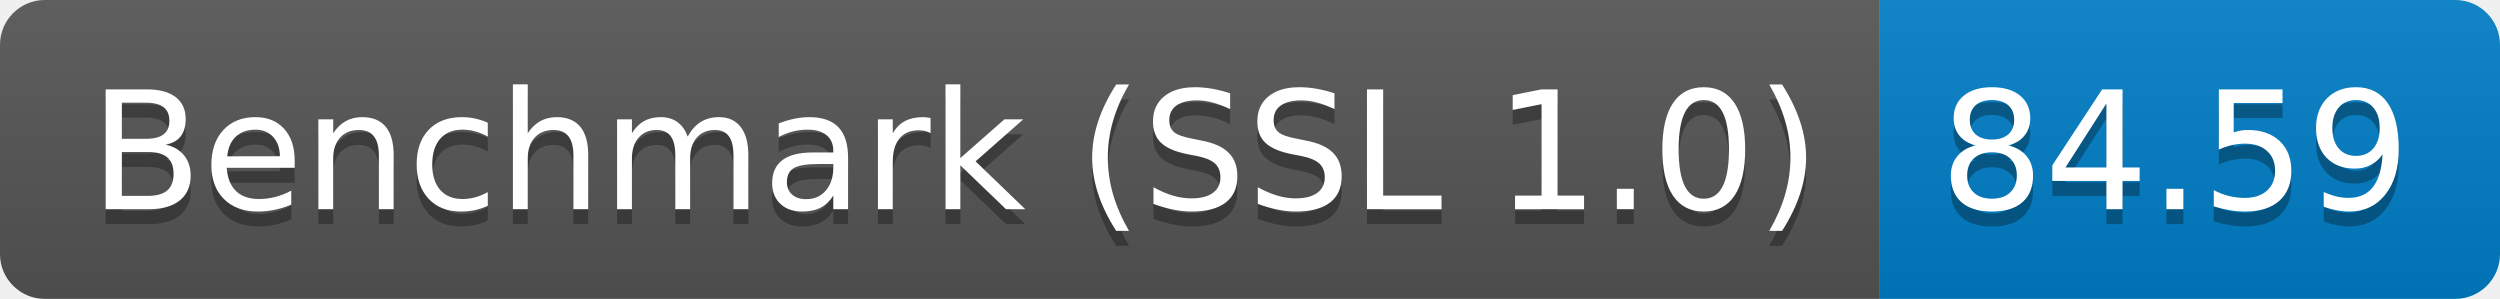
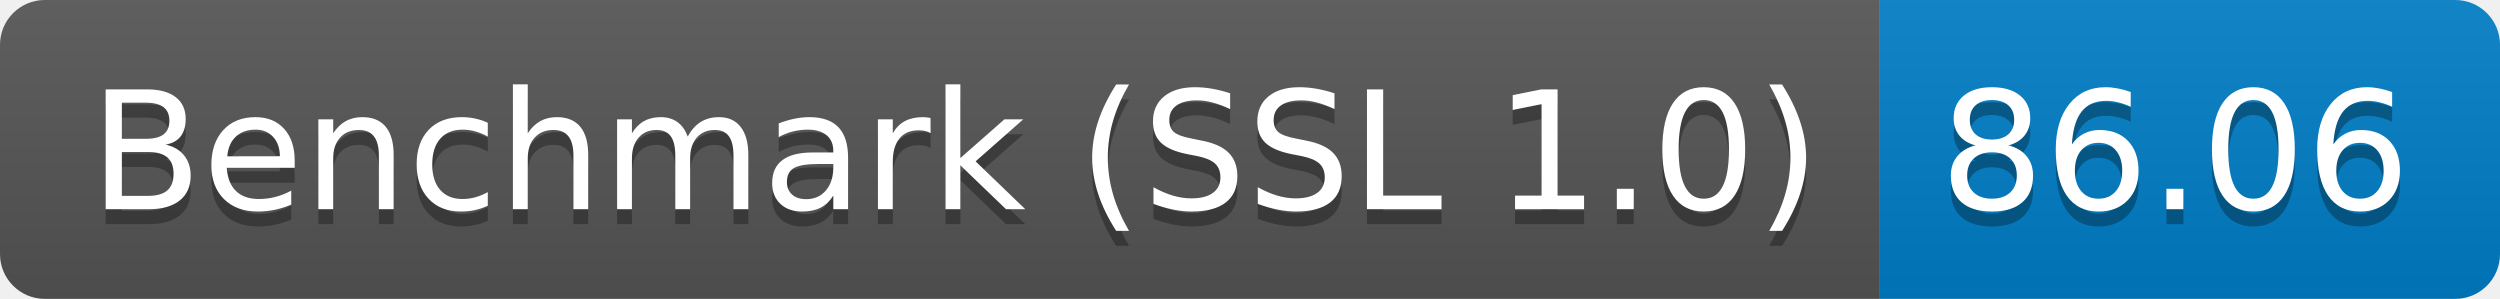
<svg xmlns="http://www.w3.org/2000/svg" height="20" width="167.3">
  <linearGradient id="smooth" x2="0" y2="100%">
    <stop offset="0" stop-color="#bbb" stop-opacity=".1" />
    <stop offset="1" stop-opacity=".1" />
  </linearGradient>
  <clipPath id="round">
    <rect fill="#fff" height="20" rx="3" width="167.3" />
  </clipPath>
  <g clip-path="url(#round)">
    <rect fill="#555" height="20" width="125.8" />
    <rect fill="#007ec6" height="20" width="41.5" x="125.8" />
    <rect fill="url(#smooth)" height="20" width="167.3" />
  </g>
  <g fill="#fff" font-family="DejaVu Sans,Verdana,Geneva,sans-serif" font-size="110" text-anchor="middle">
    <text fill="#010101" fill-opacity=".3" lengthAdjust="spacing" textLength="1158.0" transform="scale(0.1)" x="639.0" y="150">Benchmark (SSL 1.0)</text>
    <text lengthAdjust="spacing" textLength="1158.0" transform="scale(0.1)" x="639.0" y="140">Benchmark (SSL 1.0)</text>
-     <text fill="#010101" fill-opacity=".3" lengthAdjust="spacing" textLength="315.0" transform="scale(0.1)" x="1455.5" y="150">84.59</text>
-     <text lengthAdjust="spacing" textLength="315.0" transform="scale(0.1)" x="1455.5" y="140">84.59</text>
+     <text fill="#010101" fill-opacity=".3" lengthAdjust="spacing" textLength="315.0" transform="scale(0.1)" x="1455.5" y="150">86.06</text>
+     <text lengthAdjust="spacing" textLength="315.0" transform="scale(0.1)" x="1455.5" y="140">86.06</text>
  </g>
</svg>
